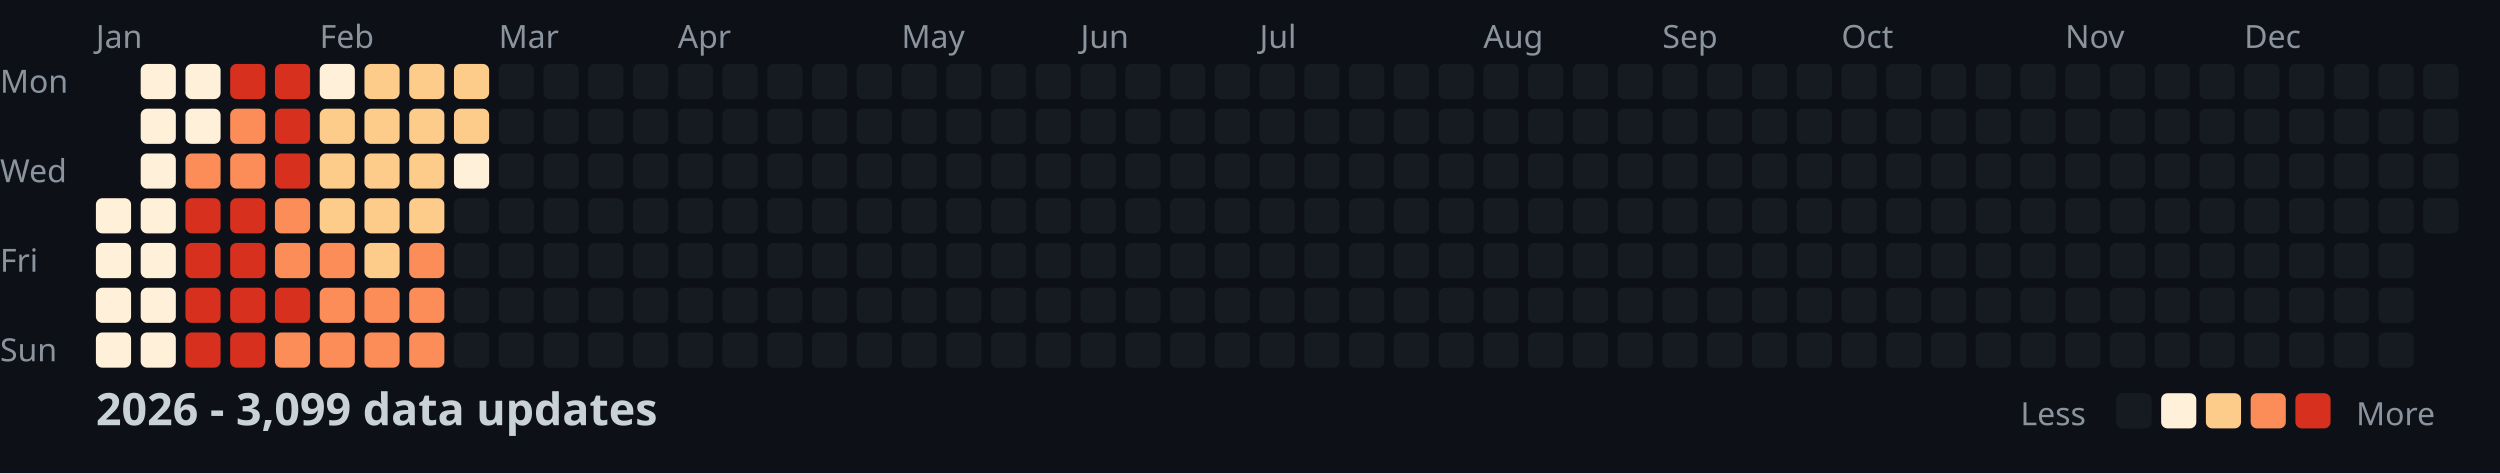
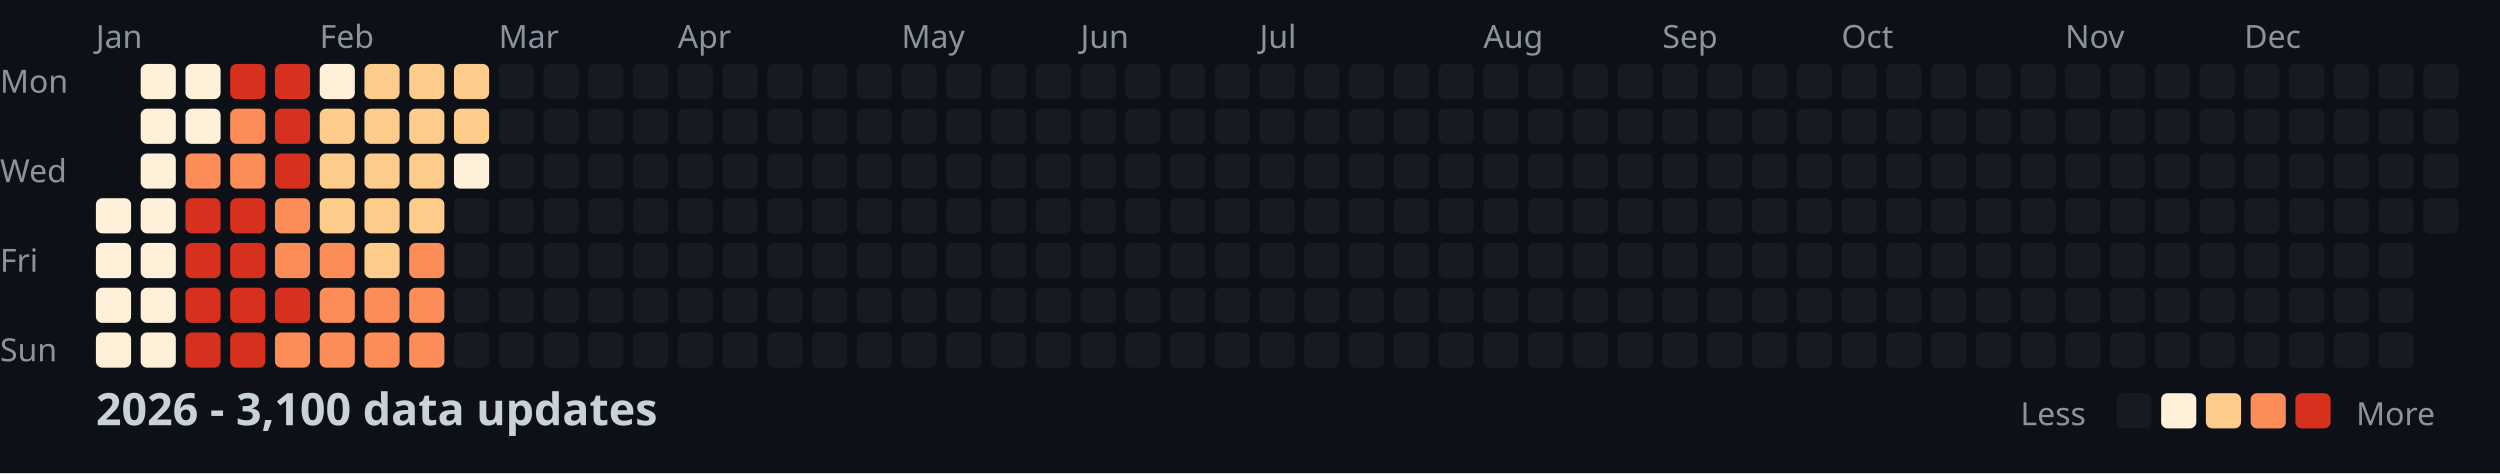
<svg xmlns="http://www.w3.org/2000/svg" width="782" height="148">
  <style>
    .month { font: 10px sans-serif; fill: #8b949e; }
    .day { font: 10px sans-serif; fill: #8b949e; }
    .title { font: bold 14px sans-serif; fill: #c9d1d9; }
    .legend { font: 10px sans-serif; fill: #8b949e; }
  </style>
  <rect width="100%" height="100%" fill="#0d1117" />
  <text x="0" y="29" class="day">Mon</text>
  <text x="0" y="57" class="day">Wed</text>
  <text x="0" y="85" class="day">Fri</text>
  <text x="0" y="113" class="day">Sun</text>
  <text x="30" y="15" class="month">Jan</text>
  <text x="100" y="15" class="month">Feb</text>
  <text x="156" y="15" class="month">Mar</text>
  <text x="212" y="15" class="month">Apr</text>
  <text x="282" y="15" class="month">May</text>
  <text x="338" y="15" class="month">Jun</text>
  <text x="394" y="15" class="month">Jul</text>
  <text x="464" y="15" class="month">Aug</text>
  <text x="520" y="15" class="month">Sep</text>
  <text x="576" y="15" class="month">Oct</text>
  <text x="646" y="15" class="month">Nov</text>
  <text x="702" y="15" class="month">Dec</text>
  <rect x="30" y="62" width="11" height="11" fill="#fef0d9" rx="2" />
  <rect x="30" y="76" width="11" height="11" fill="#fef0d9" rx="2" />
  <rect x="30" y="90" width="11" height="11" fill="#fef0d9" rx="2" />
  <rect x="30" y="104" width="11" height="11" fill="#fef0d9" rx="2" />
  <rect x="44" y="20" width="11" height="11" fill="#fef0d9" rx="2" />
  <rect x="44" y="34" width="11" height="11" fill="#fef0d9" rx="2" />
  <rect x="44" y="48" width="11" height="11" fill="#fef0d9" rx="2" />
  <rect x="44" y="62" width="11" height="11" fill="#fef0d9" rx="2" />
  <rect x="44" y="76" width="11" height="11" fill="#fef0d9" rx="2" />
  <rect x="44" y="90" width="11" height="11" fill="#fef0d9" rx="2" />
  <rect x="44" y="104" width="11" height="11" fill="#fef0d9" rx="2" />
  <rect x="58" y="20" width="11" height="11" fill="#fef0d9" rx="2" />
  <rect x="58" y="34" width="11" height="11" fill="#fef0d9" rx="2" />
  <rect x="58" y="48" width="11" height="11" fill="#fc8d59" rx="2" />
  <rect x="58" y="62" width="11" height="11" fill="#d7301f" rx="2" />
  <rect x="58" y="76" width="11" height="11" fill="#d7301f" rx="2" />
  <rect x="58" y="90" width="11" height="11" fill="#d7301f" rx="2" />
  <rect x="58" y="104" width="11" height="11" fill="#d7301f" rx="2" />
  <rect x="72" y="20" width="11" height="11" fill="#d7301f" rx="2" />
  <rect x="72" y="34" width="11" height="11" fill="#fc8d59" rx="2" />
  <rect x="72" y="48" width="11" height="11" fill="#fc8d59" rx="2" />
  <rect x="72" y="62" width="11" height="11" fill="#d7301f" rx="2" />
  <rect x="72" y="76" width="11" height="11" fill="#d7301f" rx="2" />
  <rect x="72" y="90" width="11" height="11" fill="#d7301f" rx="2" />
  <rect x="72" y="104" width="11" height="11" fill="#d7301f" rx="2" />
  <rect x="86" y="20" width="11" height="11" fill="#d7301f" rx="2" />
  <rect x="86" y="34" width="11" height="11" fill="#d7301f" rx="2" />
  <rect x="86" y="48" width="11" height="11" fill="#d7301f" rx="2" />
  <rect x="86" y="62" width="11" height="11" fill="#fc8d59" rx="2" />
  <rect x="86" y="76" width="11" height="11" fill="#fc8d59" rx="2" />
  <rect x="86" y="90" width="11" height="11" fill="#d7301f" rx="2" />
  <rect x="86" y="104" width="11" height="11" fill="#fc8d59" rx="2" />
  <rect x="100" y="20" width="11" height="11" fill="#fef0d9" rx="2" />
  <rect x="100" y="34" width="11" height="11" fill="#fdcc8a" rx="2" />
  <rect x="100" y="48" width="11" height="11" fill="#fdcc8a" rx="2" />
  <rect x="100" y="62" width="11" height="11" fill="#fdcc8a" rx="2" />
  <rect x="100" y="76" width="11" height="11" fill="#fc8d59" rx="2" />
  <rect x="100" y="90" width="11" height="11" fill="#fc8d59" rx="2" />
  <rect x="100" y="104" width="11" height="11" fill="#fc8d59" rx="2" />
  <rect x="114" y="20" width="11" height="11" fill="#fdcc8a" rx="2" />
  <rect x="114" y="34" width="11" height="11" fill="#fdcc8a" rx="2" />
  <rect x="114" y="48" width="11" height="11" fill="#fdcc8a" rx="2" />
  <rect x="114" y="62" width="11" height="11" fill="#fdcc8a" rx="2" />
  <rect x="114" y="76" width="11" height="11" fill="#fdcc8a" rx="2" />
  <rect x="114" y="90" width="11" height="11" fill="#fc8d59" rx="2" />
  <rect x="114" y="104" width="11" height="11" fill="#fc8d59" rx="2" />
  <rect x="128" y="20" width="11" height="11" fill="#fdcc8a" rx="2" />
  <rect x="128" y="34" width="11" height="11" fill="#fdcc8a" rx="2" />
  <rect x="128" y="48" width="11" height="11" fill="#fdcc8a" rx="2" />
  <rect x="128" y="62" width="11" height="11" fill="#fdcc8a" rx="2" />
  <rect x="128" y="76" width="11" height="11" fill="#fc8d59" rx="2" />
  <rect x="128" y="90" width="11" height="11" fill="#fc8d59" rx="2" />
  <rect x="128" y="104" width="11" height="11" fill="#fc8d59" rx="2" />
  <rect x="142" y="20" width="11" height="11" fill="#fdcc8a" rx="2" />
  <rect x="142" y="34" width="11" height="11" fill="#fdcc8a" rx="2" />
  <rect x="142" y="48" width="11" height="11" fill="#fef0d9" rx="2" />
  <rect x="142" y="62" width="11" height="11" fill="#161b22" rx="2" />
  <rect x="142" y="76" width="11" height="11" fill="#161b22" rx="2" />
  <rect x="142" y="90" width="11" height="11" fill="#161b22" rx="2" />
  <rect x="142" y="104" width="11" height="11" fill="#161b22" rx="2" />
  <rect x="156" y="20" width="11" height="11" fill="#161b22" rx="2" />
  <rect x="156" y="34" width="11" height="11" fill="#161b22" rx="2" />
  <rect x="156" y="48" width="11" height="11" fill="#161b22" rx="2" />
  <rect x="156" y="62" width="11" height="11" fill="#161b22" rx="2" />
  <rect x="156" y="76" width="11" height="11" fill="#161b22" rx="2" />
  <rect x="156" y="90" width="11" height="11" fill="#161b22" rx="2" />
  <rect x="156" y="104" width="11" height="11" fill="#161b22" rx="2" />
  <rect x="170" y="20" width="11" height="11" fill="#161b22" rx="2" />
  <rect x="170" y="34" width="11" height="11" fill="#161b22" rx="2" />
  <rect x="170" y="48" width="11" height="11" fill="#161b22" rx="2" />
  <rect x="170" y="62" width="11" height="11" fill="#161b22" rx="2" />
  <rect x="170" y="76" width="11" height="11" fill="#161b22" rx="2" />
  <rect x="170" y="90" width="11" height="11" fill="#161b22" rx="2" />
  <rect x="170" y="104" width="11" height="11" fill="#161b22" rx="2" />
  <rect x="184" y="20" width="11" height="11" fill="#161b22" rx="2" />
  <rect x="184" y="34" width="11" height="11" fill="#161b22" rx="2" />
  <rect x="184" y="48" width="11" height="11" fill="#161b22" rx="2" />
  <rect x="184" y="62" width="11" height="11" fill="#161b22" rx="2" />
  <rect x="184" y="76" width="11" height="11" fill="#161b22" rx="2" />
  <rect x="184" y="90" width="11" height="11" fill="#161b22" rx="2" />
  <rect x="184" y="104" width="11" height="11" fill="#161b22" rx="2" />
  <rect x="198" y="20" width="11" height="11" fill="#161b22" rx="2" />
  <rect x="198" y="34" width="11" height="11" fill="#161b22" rx="2" />
  <rect x="198" y="48" width="11" height="11" fill="#161b22" rx="2" />
  <rect x="198" y="62" width="11" height="11" fill="#161b22" rx="2" />
  <rect x="198" y="76" width="11" height="11" fill="#161b22" rx="2" />
  <rect x="198" y="90" width="11" height="11" fill="#161b22" rx="2" />
  <rect x="198" y="104" width="11" height="11" fill="#161b22" rx="2" />
  <rect x="212" y="20" width="11" height="11" fill="#161b22" rx="2" />
  <rect x="212" y="34" width="11" height="11" fill="#161b22" rx="2" />
  <rect x="212" y="48" width="11" height="11" fill="#161b22" rx="2" />
  <rect x="212" y="62" width="11" height="11" fill="#161b22" rx="2" />
  <rect x="212" y="76" width="11" height="11" fill="#161b22" rx="2" />
  <rect x="212" y="90" width="11" height="11" fill="#161b22" rx="2" />
  <rect x="212" y="104" width="11" height="11" fill="#161b22" rx="2" />
  <rect x="226" y="20" width="11" height="11" fill="#161b22" rx="2" />
  <rect x="226" y="34" width="11" height="11" fill="#161b22" rx="2" />
  <rect x="226" y="48" width="11" height="11" fill="#161b22" rx="2" />
  <rect x="226" y="62" width="11" height="11" fill="#161b22" rx="2" />
  <rect x="226" y="76" width="11" height="11" fill="#161b22" rx="2" />
  <rect x="226" y="90" width="11" height="11" fill="#161b22" rx="2" />
  <rect x="226" y="104" width="11" height="11" fill="#161b22" rx="2" />
  <rect x="240" y="20" width="11" height="11" fill="#161b22" rx="2" />
  <rect x="240" y="34" width="11" height="11" fill="#161b22" rx="2" />
  <rect x="240" y="48" width="11" height="11" fill="#161b22" rx="2" />
  <rect x="240" y="62" width="11" height="11" fill="#161b22" rx="2" />
  <rect x="240" y="76" width="11" height="11" fill="#161b22" rx="2" />
  <rect x="240" y="90" width="11" height="11" fill="#161b22" rx="2" />
  <rect x="240" y="104" width="11" height="11" fill="#161b22" rx="2" />
  <rect x="254" y="20" width="11" height="11" fill="#161b22" rx="2" />
  <rect x="254" y="34" width="11" height="11" fill="#161b22" rx="2" />
  <rect x="254" y="48" width="11" height="11" fill="#161b22" rx="2" />
  <rect x="254" y="62" width="11" height="11" fill="#161b22" rx="2" />
  <rect x="254" y="76" width="11" height="11" fill="#161b22" rx="2" />
  <rect x="254" y="90" width="11" height="11" fill="#161b22" rx="2" />
  <rect x="254" y="104" width="11" height="11" fill="#161b22" rx="2" />
  <rect x="268" y="20" width="11" height="11" fill="#161b22" rx="2" />
  <rect x="268" y="34" width="11" height="11" fill="#161b22" rx="2" />
  <rect x="268" y="48" width="11" height="11" fill="#161b22" rx="2" />
  <rect x="268" y="62" width="11" height="11" fill="#161b22" rx="2" />
  <rect x="268" y="76" width="11" height="11" fill="#161b22" rx="2" />
  <rect x="268" y="90" width="11" height="11" fill="#161b22" rx="2" />
  <rect x="268" y="104" width="11" height="11" fill="#161b22" rx="2" />
  <rect x="282" y="20" width="11" height="11" fill="#161b22" rx="2" />
  <rect x="282" y="34" width="11" height="11" fill="#161b22" rx="2" />
  <rect x="282" y="48" width="11" height="11" fill="#161b22" rx="2" />
  <rect x="282" y="62" width="11" height="11" fill="#161b22" rx="2" />
  <rect x="282" y="76" width="11" height="11" fill="#161b22" rx="2" />
  <rect x="282" y="90" width="11" height="11" fill="#161b22" rx="2" />
  <rect x="282" y="104" width="11" height="11" fill="#161b22" rx="2" />
  <rect x="296" y="20" width="11" height="11" fill="#161b22" rx="2" />
  <rect x="296" y="34" width="11" height="11" fill="#161b22" rx="2" />
  <rect x="296" y="48" width="11" height="11" fill="#161b22" rx="2" />
  <rect x="296" y="62" width="11" height="11" fill="#161b22" rx="2" />
  <rect x="296" y="76" width="11" height="11" fill="#161b22" rx="2" />
  <rect x="296" y="90" width="11" height="11" fill="#161b22" rx="2" />
  <rect x="296" y="104" width="11" height="11" fill="#161b22" rx="2" />
  <rect x="310" y="20" width="11" height="11" fill="#161b22" rx="2" />
  <rect x="310" y="34" width="11" height="11" fill="#161b22" rx="2" />
  <rect x="310" y="48" width="11" height="11" fill="#161b22" rx="2" />
  <rect x="310" y="62" width="11" height="11" fill="#161b22" rx="2" />
  <rect x="310" y="76" width="11" height="11" fill="#161b22" rx="2" />
  <rect x="310" y="90" width="11" height="11" fill="#161b22" rx="2" />
  <rect x="310" y="104" width="11" height="11" fill="#161b22" rx="2" />
  <rect x="324" y="20" width="11" height="11" fill="#161b22" rx="2" />
  <rect x="324" y="34" width="11" height="11" fill="#161b22" rx="2" />
  <rect x="324" y="48" width="11" height="11" fill="#161b22" rx="2" />
  <rect x="324" y="62" width="11" height="11" fill="#161b22" rx="2" />
  <rect x="324" y="76" width="11" height="11" fill="#161b22" rx="2" />
  <rect x="324" y="90" width="11" height="11" fill="#161b22" rx="2" />
  <rect x="324" y="104" width="11" height="11" fill="#161b22" rx="2" />
  <rect x="338" y="20" width="11" height="11" fill="#161b22" rx="2" />
  <rect x="338" y="34" width="11" height="11" fill="#161b22" rx="2" />
  <rect x="338" y="48" width="11" height="11" fill="#161b22" rx="2" />
  <rect x="338" y="62" width="11" height="11" fill="#161b22" rx="2" />
  <rect x="338" y="76" width="11" height="11" fill="#161b22" rx="2" />
  <rect x="338" y="90" width="11" height="11" fill="#161b22" rx="2" />
  <rect x="338" y="104" width="11" height="11" fill="#161b22" rx="2" />
  <rect x="352" y="20" width="11" height="11" fill="#161b22" rx="2" />
  <rect x="352" y="34" width="11" height="11" fill="#161b22" rx="2" />
  <rect x="352" y="48" width="11" height="11" fill="#161b22" rx="2" />
  <rect x="352" y="62" width="11" height="11" fill="#161b22" rx="2" />
  <rect x="352" y="76" width="11" height="11" fill="#161b22" rx="2" />
  <rect x="352" y="90" width="11" height="11" fill="#161b22" rx="2" />
  <rect x="352" y="104" width="11" height="11" fill="#161b22" rx="2" />
  <rect x="366" y="20" width="11" height="11" fill="#161b22" rx="2" />
  <rect x="366" y="34" width="11" height="11" fill="#161b22" rx="2" />
  <rect x="366" y="48" width="11" height="11" fill="#161b22" rx="2" />
  <rect x="366" y="62" width="11" height="11" fill="#161b22" rx="2" />
  <rect x="366" y="76" width="11" height="11" fill="#161b22" rx="2" />
  <rect x="366" y="90" width="11" height="11" fill="#161b22" rx="2" />
  <rect x="366" y="104" width="11" height="11" fill="#161b22" rx="2" />
  <rect x="380" y="20" width="11" height="11" fill="#161b22" rx="2" />
  <rect x="380" y="34" width="11" height="11" fill="#161b22" rx="2" />
  <rect x="380" y="48" width="11" height="11" fill="#161b22" rx="2" />
  <rect x="380" y="62" width="11" height="11" fill="#161b22" rx="2" />
  <rect x="380" y="76" width="11" height="11" fill="#161b22" rx="2" />
  <rect x="380" y="90" width="11" height="11" fill="#161b22" rx="2" />
  <rect x="380" y="104" width="11" height="11" fill="#161b22" rx="2" />
  <rect x="394" y="20" width="11" height="11" fill="#161b22" rx="2" />
  <rect x="394" y="34" width="11" height="11" fill="#161b22" rx="2" />
  <rect x="394" y="48" width="11" height="11" fill="#161b22" rx="2" />
  <rect x="394" y="62" width="11" height="11" fill="#161b22" rx="2" />
  <rect x="394" y="76" width="11" height="11" fill="#161b22" rx="2" />
  <rect x="394" y="90" width="11" height="11" fill="#161b22" rx="2" />
  <rect x="394" y="104" width="11" height="11" fill="#161b22" rx="2" />
  <rect x="408" y="20" width="11" height="11" fill="#161b22" rx="2" />
  <rect x="408" y="34" width="11" height="11" fill="#161b22" rx="2" />
  <rect x="408" y="48" width="11" height="11" fill="#161b22" rx="2" />
  <rect x="408" y="62" width="11" height="11" fill="#161b22" rx="2" />
  <rect x="408" y="76" width="11" height="11" fill="#161b22" rx="2" />
  <rect x="408" y="90" width="11" height="11" fill="#161b22" rx="2" />
  <rect x="408" y="104" width="11" height="11" fill="#161b22" rx="2" />
  <rect x="422" y="20" width="11" height="11" fill="#161b22" rx="2" />
  <rect x="422" y="34" width="11" height="11" fill="#161b22" rx="2" />
  <rect x="422" y="48" width="11" height="11" fill="#161b22" rx="2" />
  <rect x="422" y="62" width="11" height="11" fill="#161b22" rx="2" />
  <rect x="422" y="76" width="11" height="11" fill="#161b22" rx="2" />
  <rect x="422" y="90" width="11" height="11" fill="#161b22" rx="2" />
  <rect x="422" y="104" width="11" height="11" fill="#161b22" rx="2" />
  <rect x="436" y="20" width="11" height="11" fill="#161b22" rx="2" />
  <rect x="436" y="34" width="11" height="11" fill="#161b22" rx="2" />
  <rect x="436" y="48" width="11" height="11" fill="#161b22" rx="2" />
  <rect x="436" y="62" width="11" height="11" fill="#161b22" rx="2" />
  <rect x="436" y="76" width="11" height="11" fill="#161b22" rx="2" />
  <rect x="436" y="90" width="11" height="11" fill="#161b22" rx="2" />
  <rect x="436" y="104" width="11" height="11" fill="#161b22" rx="2" />
  <rect x="450" y="20" width="11" height="11" fill="#161b22" rx="2" />
  <rect x="450" y="34" width="11" height="11" fill="#161b22" rx="2" />
  <rect x="450" y="48" width="11" height="11" fill="#161b22" rx="2" />
  <rect x="450" y="62" width="11" height="11" fill="#161b22" rx="2" />
  <rect x="450" y="76" width="11" height="11" fill="#161b22" rx="2" />
  <rect x="450" y="90" width="11" height="11" fill="#161b22" rx="2" />
  <rect x="450" y="104" width="11" height="11" fill="#161b22" rx="2" />
  <rect x="464" y="20" width="11" height="11" fill="#161b22" rx="2" />
  <rect x="464" y="34" width="11" height="11" fill="#161b22" rx="2" />
  <rect x="464" y="48" width="11" height="11" fill="#161b22" rx="2" />
  <rect x="464" y="62" width="11" height="11" fill="#161b22" rx="2" />
  <rect x="464" y="76" width="11" height="11" fill="#161b22" rx="2" />
  <rect x="464" y="90" width="11" height="11" fill="#161b22" rx="2" />
  <rect x="464" y="104" width="11" height="11" fill="#161b22" rx="2" />
  <rect x="478" y="20" width="11" height="11" fill="#161b22" rx="2" />
  <rect x="478" y="34" width="11" height="11" fill="#161b22" rx="2" />
  <rect x="478" y="48" width="11" height="11" fill="#161b22" rx="2" />
  <rect x="478" y="62" width="11" height="11" fill="#161b22" rx="2" />
  <rect x="478" y="76" width="11" height="11" fill="#161b22" rx="2" />
  <rect x="478" y="90" width="11" height="11" fill="#161b22" rx="2" />
  <rect x="478" y="104" width="11" height="11" fill="#161b22" rx="2" />
  <rect x="492" y="20" width="11" height="11" fill="#161b22" rx="2" />
  <rect x="492" y="34" width="11" height="11" fill="#161b22" rx="2" />
  <rect x="492" y="48" width="11" height="11" fill="#161b22" rx="2" />
  <rect x="492" y="62" width="11" height="11" fill="#161b22" rx="2" />
  <rect x="492" y="76" width="11" height="11" fill="#161b22" rx="2" />
  <rect x="492" y="90" width="11" height="11" fill="#161b22" rx="2" />
  <rect x="492" y="104" width="11" height="11" fill="#161b22" rx="2" />
  <rect x="506" y="20" width="11" height="11" fill="#161b22" rx="2" />
  <rect x="506" y="34" width="11" height="11" fill="#161b22" rx="2" />
  <rect x="506" y="48" width="11" height="11" fill="#161b22" rx="2" />
  <rect x="506" y="62" width="11" height="11" fill="#161b22" rx="2" />
  <rect x="506" y="76" width="11" height="11" fill="#161b22" rx="2" />
  <rect x="506" y="90" width="11" height="11" fill="#161b22" rx="2" />
  <rect x="506" y="104" width="11" height="11" fill="#161b22" rx="2" />
  <rect x="520" y="20" width="11" height="11" fill="#161b22" rx="2" />
  <rect x="520" y="34" width="11" height="11" fill="#161b22" rx="2" />
  <rect x="520" y="48" width="11" height="11" fill="#161b22" rx="2" />
  <rect x="520" y="62" width="11" height="11" fill="#161b22" rx="2" />
  <rect x="520" y="76" width="11" height="11" fill="#161b22" rx="2" />
  <rect x="520" y="90" width="11" height="11" fill="#161b22" rx="2" />
  <rect x="520" y="104" width="11" height="11" fill="#161b22" rx="2" />
  <rect x="534" y="20" width="11" height="11" fill="#161b22" rx="2" />
  <rect x="534" y="34" width="11" height="11" fill="#161b22" rx="2" />
  <rect x="534" y="48" width="11" height="11" fill="#161b22" rx="2" />
  <rect x="534" y="62" width="11" height="11" fill="#161b22" rx="2" />
  <rect x="534" y="76" width="11" height="11" fill="#161b22" rx="2" />
  <rect x="534" y="90" width="11" height="11" fill="#161b22" rx="2" />
  <rect x="534" y="104" width="11" height="11" fill="#161b22" rx="2" />
  <rect x="548" y="20" width="11" height="11" fill="#161b22" rx="2" />
  <rect x="548" y="34" width="11" height="11" fill="#161b22" rx="2" />
  <rect x="548" y="48" width="11" height="11" fill="#161b22" rx="2" />
  <rect x="548" y="62" width="11" height="11" fill="#161b22" rx="2" />
  <rect x="548" y="76" width="11" height="11" fill="#161b22" rx="2" />
  <rect x="548" y="90" width="11" height="11" fill="#161b22" rx="2" />
  <rect x="548" y="104" width="11" height="11" fill="#161b22" rx="2" />
  <rect x="562" y="20" width="11" height="11" fill="#161b22" rx="2" />
  <rect x="562" y="34" width="11" height="11" fill="#161b22" rx="2" />
  <rect x="562" y="48" width="11" height="11" fill="#161b22" rx="2" />
  <rect x="562" y="62" width="11" height="11" fill="#161b22" rx="2" />
  <rect x="562" y="76" width="11" height="11" fill="#161b22" rx="2" />
  <rect x="562" y="90" width="11" height="11" fill="#161b22" rx="2" />
  <rect x="562" y="104" width="11" height="11" fill="#161b22" rx="2" />
  <rect x="576" y="20" width="11" height="11" fill="#161b22" rx="2" />
  <rect x="576" y="34" width="11" height="11" fill="#161b22" rx="2" />
  <rect x="576" y="48" width="11" height="11" fill="#161b22" rx="2" />
  <rect x="576" y="62" width="11" height="11" fill="#161b22" rx="2" />
  <rect x="576" y="76" width="11" height="11" fill="#161b22" rx="2" />
  <rect x="576" y="90" width="11" height="11" fill="#161b22" rx="2" />
  <rect x="576" y="104" width="11" height="11" fill="#161b22" rx="2" />
  <rect x="590" y="20" width="11" height="11" fill="#161b22" rx="2" />
  <rect x="590" y="34" width="11" height="11" fill="#161b22" rx="2" />
  <rect x="590" y="48" width="11" height="11" fill="#161b22" rx="2" />
  <rect x="590" y="62" width="11" height="11" fill="#161b22" rx="2" />
  <rect x="590" y="76" width="11" height="11" fill="#161b22" rx="2" />
  <rect x="590" y="90" width="11" height="11" fill="#161b22" rx="2" />
  <rect x="590" y="104" width="11" height="11" fill="#161b22" rx="2" />
  <rect x="604" y="20" width="11" height="11" fill="#161b22" rx="2" />
  <rect x="604" y="34" width="11" height="11" fill="#161b22" rx="2" />
  <rect x="604" y="48" width="11" height="11" fill="#161b22" rx="2" />
  <rect x="604" y="62" width="11" height="11" fill="#161b22" rx="2" />
  <rect x="604" y="76" width="11" height="11" fill="#161b22" rx="2" />
  <rect x="604" y="90" width="11" height="11" fill="#161b22" rx="2" />
  <rect x="604" y="104" width="11" height="11" fill="#161b22" rx="2" />
  <rect x="618" y="20" width="11" height="11" fill="#161b22" rx="2" />
  <rect x="618" y="34" width="11" height="11" fill="#161b22" rx="2" />
  <rect x="618" y="48" width="11" height="11" fill="#161b22" rx="2" />
  <rect x="618" y="62" width="11" height="11" fill="#161b22" rx="2" />
  <rect x="618" y="76" width="11" height="11" fill="#161b22" rx="2" />
  <rect x="618" y="90" width="11" height="11" fill="#161b22" rx="2" />
  <rect x="618" y="104" width="11" height="11" fill="#161b22" rx="2" />
  <rect x="632" y="20" width="11" height="11" fill="#161b22" rx="2" />
  <rect x="632" y="34" width="11" height="11" fill="#161b22" rx="2" />
  <rect x="632" y="48" width="11" height="11" fill="#161b22" rx="2" />
  <rect x="632" y="62" width="11" height="11" fill="#161b22" rx="2" />
  <rect x="632" y="76" width="11" height="11" fill="#161b22" rx="2" />
  <rect x="632" y="90" width="11" height="11" fill="#161b22" rx="2" />
  <rect x="632" y="104" width="11" height="11" fill="#161b22" rx="2" />
  <rect x="646" y="20" width="11" height="11" fill="#161b22" rx="2" />
  <rect x="646" y="34" width="11" height="11" fill="#161b22" rx="2" />
  <rect x="646" y="48" width="11" height="11" fill="#161b22" rx="2" />
  <rect x="646" y="62" width="11" height="11" fill="#161b22" rx="2" />
  <rect x="646" y="76" width="11" height="11" fill="#161b22" rx="2" />
  <rect x="646" y="90" width="11" height="11" fill="#161b22" rx="2" />
  <rect x="646" y="104" width="11" height="11" fill="#161b22" rx="2" />
  <rect x="660" y="20" width="11" height="11" fill="#161b22" rx="2" />
  <rect x="660" y="34" width="11" height="11" fill="#161b22" rx="2" />
  <rect x="660" y="48" width="11" height="11" fill="#161b22" rx="2" />
  <rect x="660" y="62" width="11" height="11" fill="#161b22" rx="2" />
  <rect x="660" y="76" width="11" height="11" fill="#161b22" rx="2" />
  <rect x="660" y="90" width="11" height="11" fill="#161b22" rx="2" />
  <rect x="660" y="104" width="11" height="11" fill="#161b22" rx="2" />
  <rect x="674" y="20" width="11" height="11" fill="#161b22" rx="2" />
  <rect x="674" y="34" width="11" height="11" fill="#161b22" rx="2" />
  <rect x="674" y="48" width="11" height="11" fill="#161b22" rx="2" />
  <rect x="674" y="62" width="11" height="11" fill="#161b22" rx="2" />
  <rect x="674" y="76" width="11" height="11" fill="#161b22" rx="2" />
  <rect x="674" y="90" width="11" height="11" fill="#161b22" rx="2" />
  <rect x="674" y="104" width="11" height="11" fill="#161b22" rx="2" />
  <rect x="688" y="20" width="11" height="11" fill="#161b22" rx="2" />
  <rect x="688" y="34" width="11" height="11" fill="#161b22" rx="2" />
  <rect x="688" y="48" width="11" height="11" fill="#161b22" rx="2" />
  <rect x="688" y="62" width="11" height="11" fill="#161b22" rx="2" />
  <rect x="688" y="76" width="11" height="11" fill="#161b22" rx="2" />
  <rect x="688" y="90" width="11" height="11" fill="#161b22" rx="2" />
  <rect x="688" y="104" width="11" height="11" fill="#161b22" rx="2" />
  <rect x="702" y="20" width="11" height="11" fill="#161b22" rx="2" />
  <rect x="702" y="34" width="11" height="11" fill="#161b22" rx="2" />
  <rect x="702" y="48" width="11" height="11" fill="#161b22" rx="2" />
  <rect x="702" y="62" width="11" height="11" fill="#161b22" rx="2" />
  <rect x="702" y="76" width="11" height="11" fill="#161b22" rx="2" />
  <rect x="702" y="90" width="11" height="11" fill="#161b22" rx="2" />
  <rect x="702" y="104" width="11" height="11" fill="#161b22" rx="2" />
  <rect x="716" y="20" width="11" height="11" fill="#161b22" rx="2" />
  <rect x="716" y="34" width="11" height="11" fill="#161b22" rx="2" />
  <rect x="716" y="48" width="11" height="11" fill="#161b22" rx="2" />
  <rect x="716" y="62" width="11" height="11" fill="#161b22" rx="2" />
  <rect x="716" y="76" width="11" height="11" fill="#161b22" rx="2" />
  <rect x="716" y="90" width="11" height="11" fill="#161b22" rx="2" />
  <rect x="716" y="104" width="11" height="11" fill="#161b22" rx="2" />
  <rect x="730" y="20" width="11" height="11" fill="#161b22" rx="2" />
  <rect x="730" y="34" width="11" height="11" fill="#161b22" rx="2" />
  <rect x="730" y="48" width="11" height="11" fill="#161b22" rx="2" />
  <rect x="730" y="62" width="11" height="11" fill="#161b22" rx="2" />
  <rect x="730" y="76" width="11" height="11" fill="#161b22" rx="2" />
  <rect x="730" y="90" width="11" height="11" fill="#161b22" rx="2" />
  <rect x="730" y="104" width="11" height="11" fill="#161b22" rx="2" />
  <rect x="744" y="20" width="11" height="11" fill="#161b22" rx="2" />
  <rect x="744" y="34" width="11" height="11" fill="#161b22" rx="2" />
  <rect x="744" y="48" width="11" height="11" fill="#161b22" rx="2" />
  <rect x="744" y="62" width="11" height="11" fill="#161b22" rx="2" />
  <rect x="744" y="76" width="11" height="11" fill="#161b22" rx="2" />
  <rect x="744" y="90" width="11" height="11" fill="#161b22" rx="2" />
  <rect x="744" y="104" width="11" height="11" fill="#161b22" rx="2" />
  <rect x="758" y="20" width="11" height="11" fill="#161b22" rx="2" />
  <rect x="758" y="34" width="11" height="11" fill="#161b22" rx="2" />
  <rect x="758" y="48" width="11" height="11" fill="#161b22" rx="2" />
  <rect x="758" y="62" width="11" height="11" fill="#161b22" rx="2" />
-   <text x="30" y="133" class="title">2026 - 3,099 data updates</text>
+   <text x="30" y="133" class="title">2026 - 3,100 data updates</text>
  <text x="632" y="133" class="legend">Less</text>
  <rect x="662" y="123" width="11" height="11" fill="#161b22" rx="2" />
  <rect x="676" y="123" width="11" height="11" fill="#fef0d9" rx="2" />
  <rect x="690" y="123" width="11" height="11" fill="#fdcc8a" rx="2" />
  <rect x="704" y="123" width="11" height="11" fill="#fc8d59" rx="2" />
  <rect x="718" y="123" width="11" height="11" fill="#d7301f" rx="2" />
  <text x="737" y="133" class="legend">More</text>
</svg>
